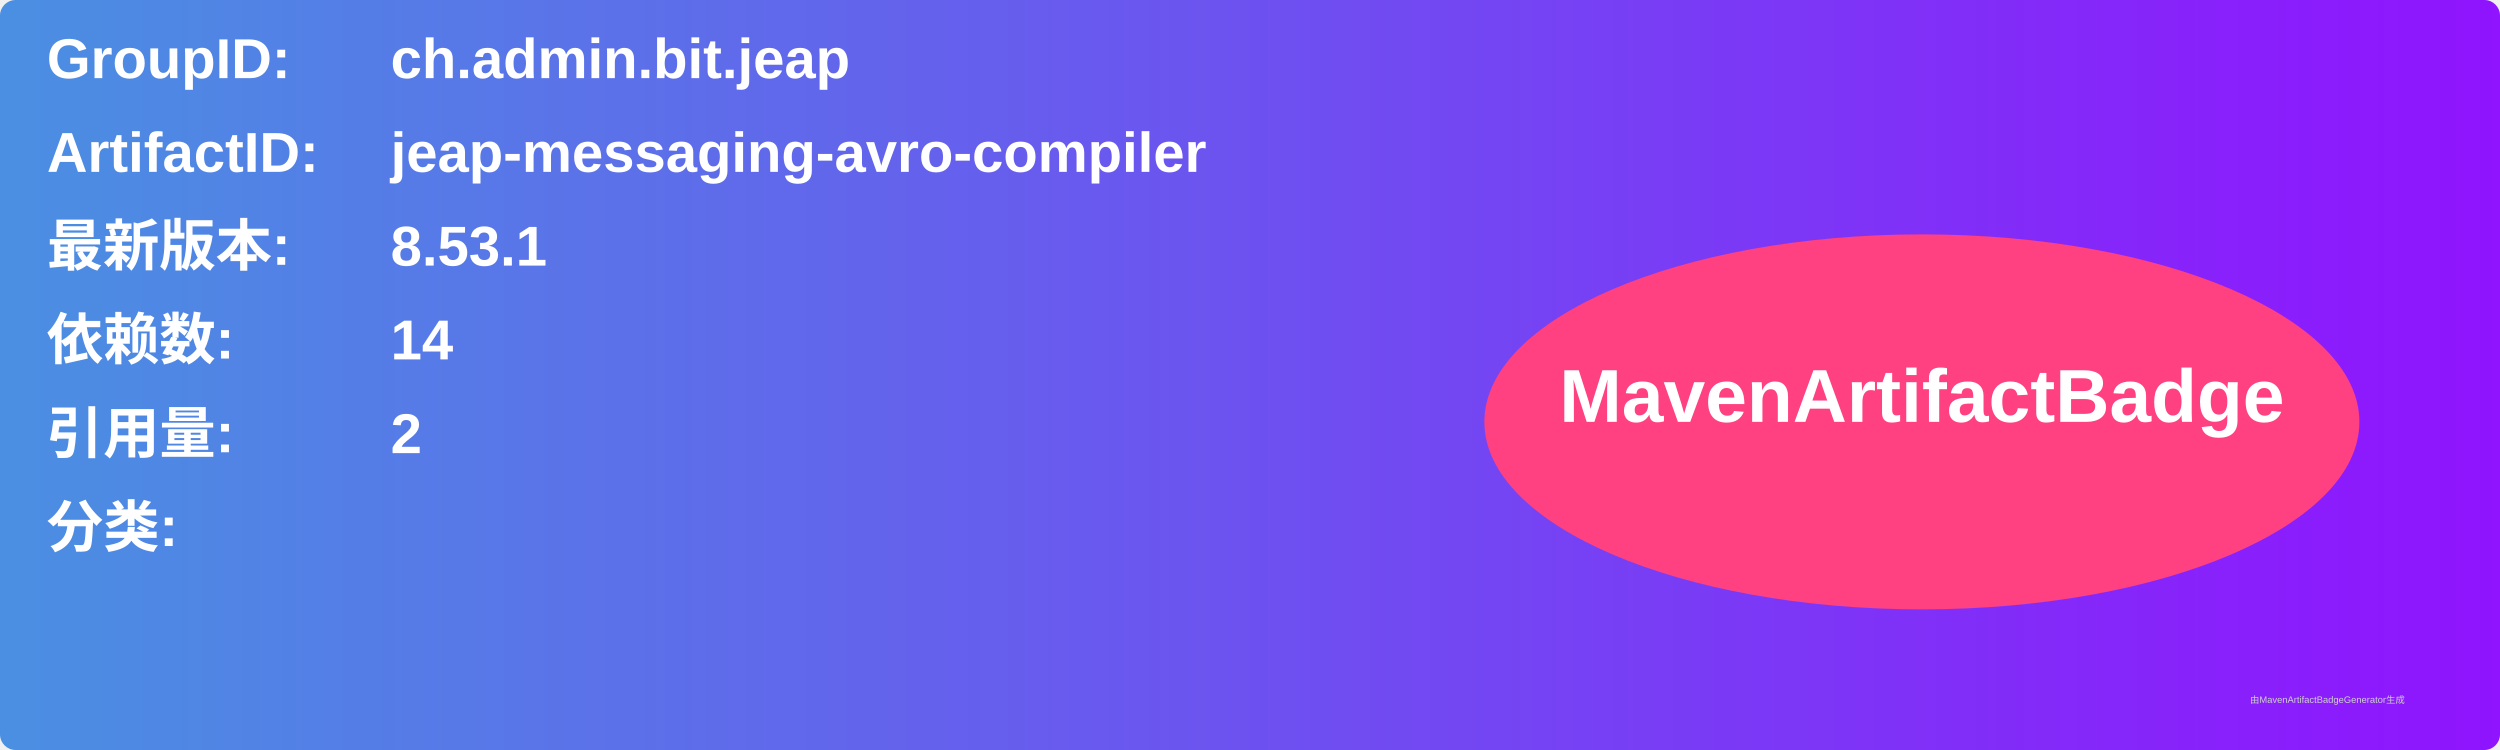
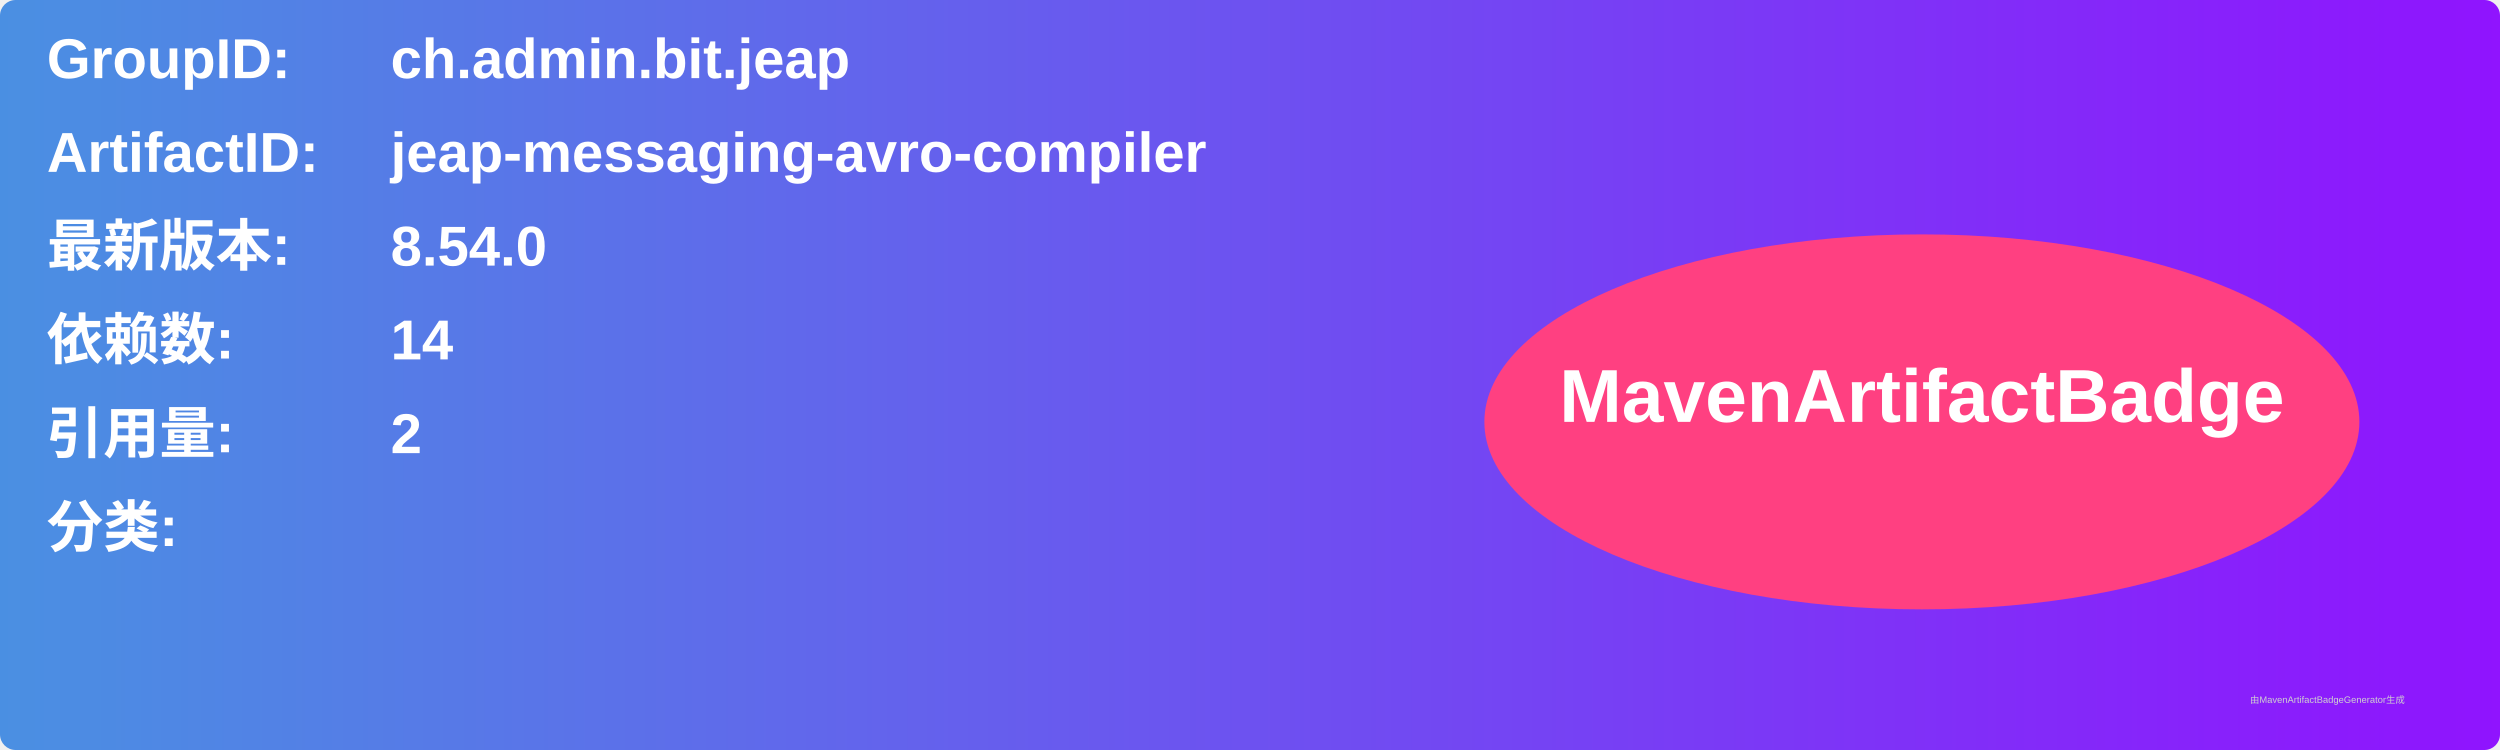
<svg xmlns="http://www.w3.org/2000/svg" width="800" height="240" viewBox="0 0 800 240">
  <linearGradient id="grad" x1="0%" y1="0%" x2="100%" y2="0%">
    <stop offset="0%" stop-color="#4a90e2" />
    <stop offset="100%" stop-color="#9013fe" />
  </linearGradient>
  <rect width="100%" height="100%" rx="5" ry="5" fill="url(#grad)" />
  <g transform="translate(15, 15)">
    <text x="0" y="10" font-family="Arial" font-size="18" fill="white" font-weight="bold" width="260">GroupID:</text>
    <text x="110" y="10" font-family="Arial" font-size="18" fill="white" font-weight="bold" width="460">ch.admin.bit.jeap</text>
    <text x="0" y="40" font-family="Arial" font-size="18" fill="white" font-weight="bold" width="260">ArtifactID:</text>
    <text x="110" y="40" font-family="Arial" font-size="18" fill="white" font-weight="bold" width="460">jeap-messaging-avro-compiler</text>
    <text x="0" y="70" font-family="Arial" font-size="18" fill="white" font-weight="bold">最新版本:</text>
    <text x="110" y="70" font-family="Arial" font-size="18" fill="white" font-weight="bold">
-       <tspan font-weight="bold">8.53.1</tspan>
+       <tspan font-weight="bold">8.54.0</tspan>
    </text>
    <text x="0" y="100" font-family="Arial" font-size="18" fill="white" font-weight="bold">依赖数: </text>
    <text x="110" y="100" font-family="Arial" font-size="18" fill="white">
      <tspan font-weight="bold">14</tspan>
    </text>
    <text x="0" y="130" font-family="Arial" font-size="18" fill="white" font-weight="bold">引用量: </text>
    <text x="110" y="130" font-family="Arial" font-size="18" fill="white">
      <tspan font-weight="bold">2</tspan>
    </text>
    <text x="0" y="160" font-family="Arial" font-size="18" fill="white" font-weight="bold">分类:</text>
    <text x="10" y="190" font-family="Arial" font-size="10" fill="white">
      <tspan font-weight="bold" />
    </text>
    <ellipse cx="600" cy="120" rx="140" ry="60" fill="#ff4081" />
    <text x="600" y="120" text-anchor="middle" font-family="Arial" font-size="24" fill="white" font-weight="bold">MavenArtifactBadge</text>
  </g>
  <text x="720" y="225" font-family="Arial" font-size="3" fill="#d0d0d0">由MavenArtifactBadgeGenerator生成</text>
</svg>
